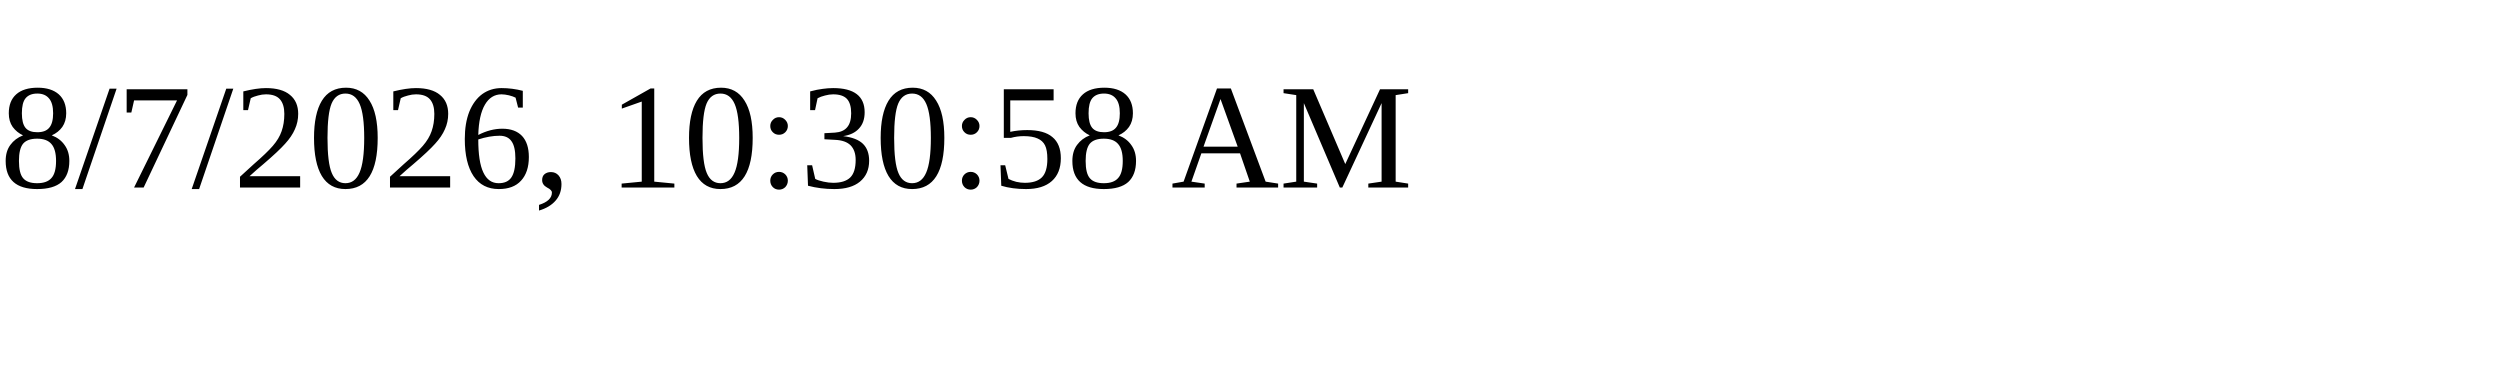
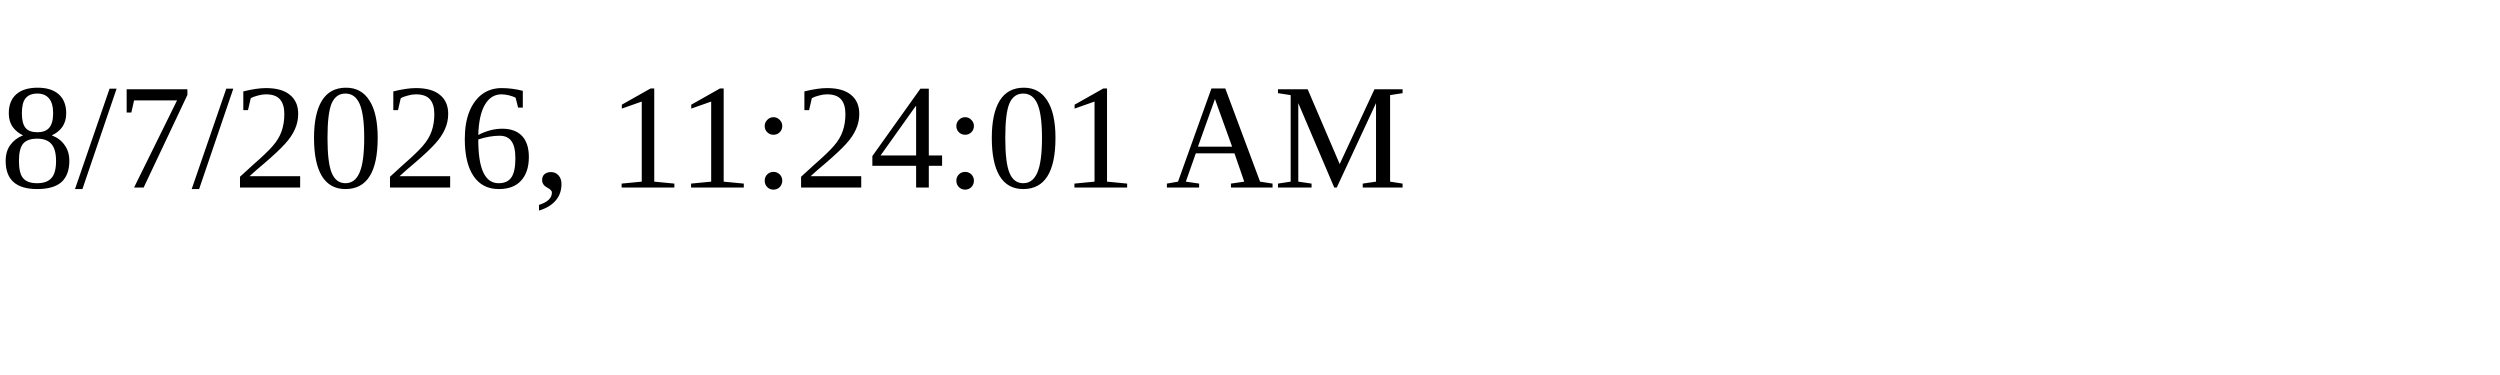
<svg xmlns="http://www.w3.org/2000/svg" height="30" width="200">
-   <text x="0" y="15">8/7/2026, 10:30:58 AM</text>
+   <text x="0" y="15">8/7/2026, 11:24:01 AM</text>
</svg>
